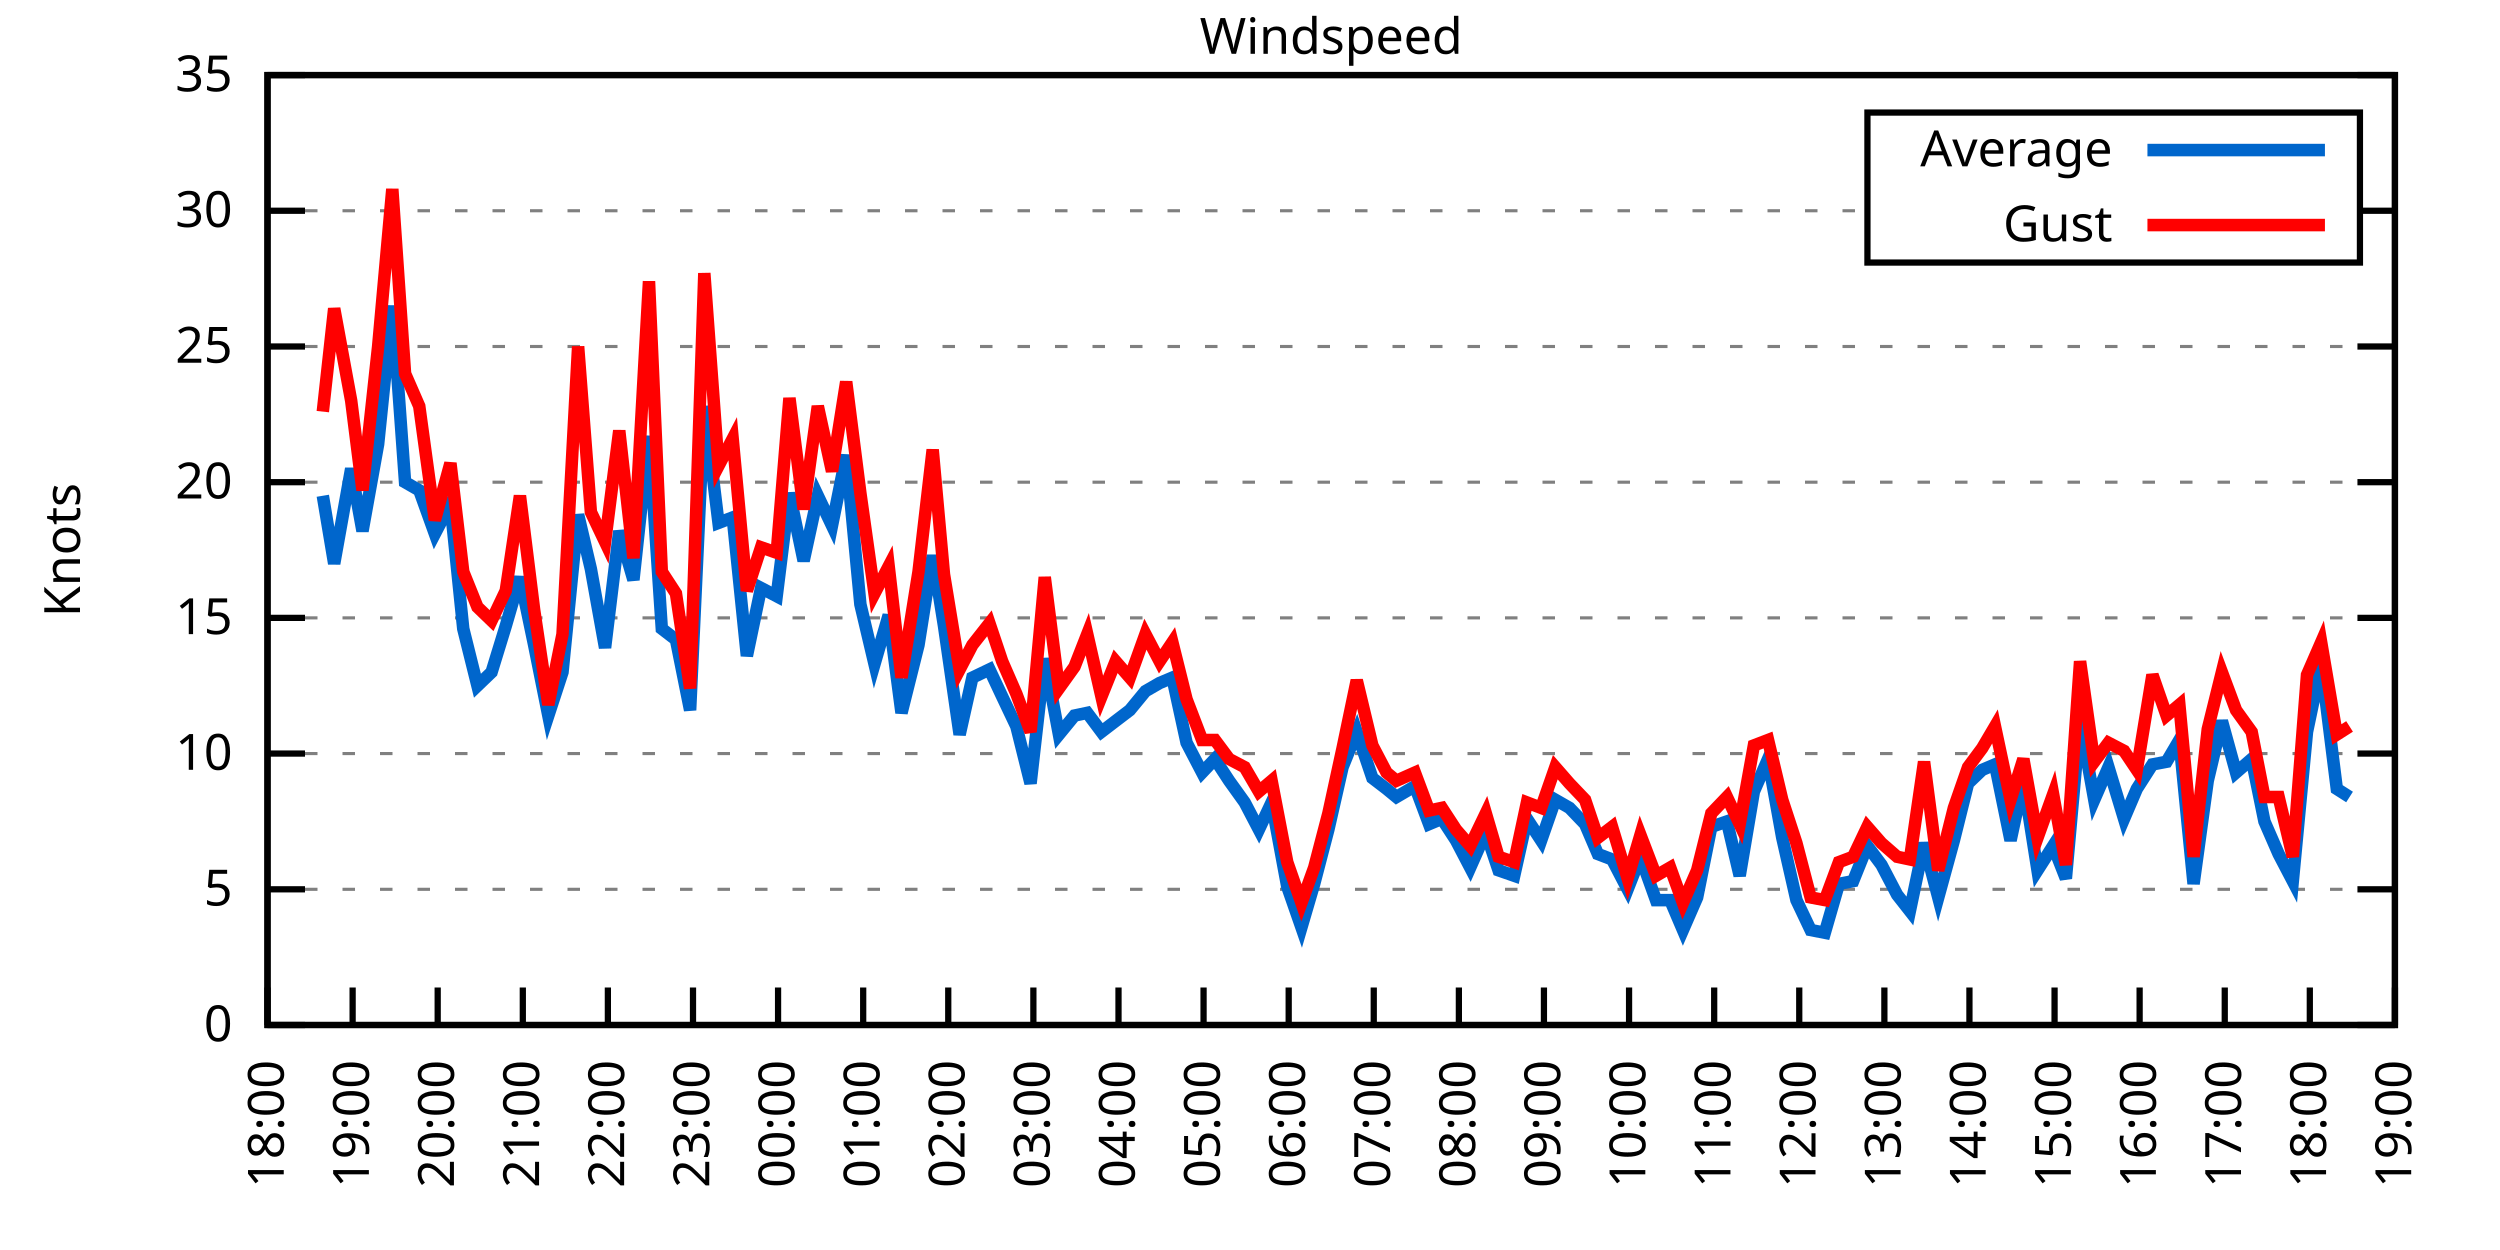
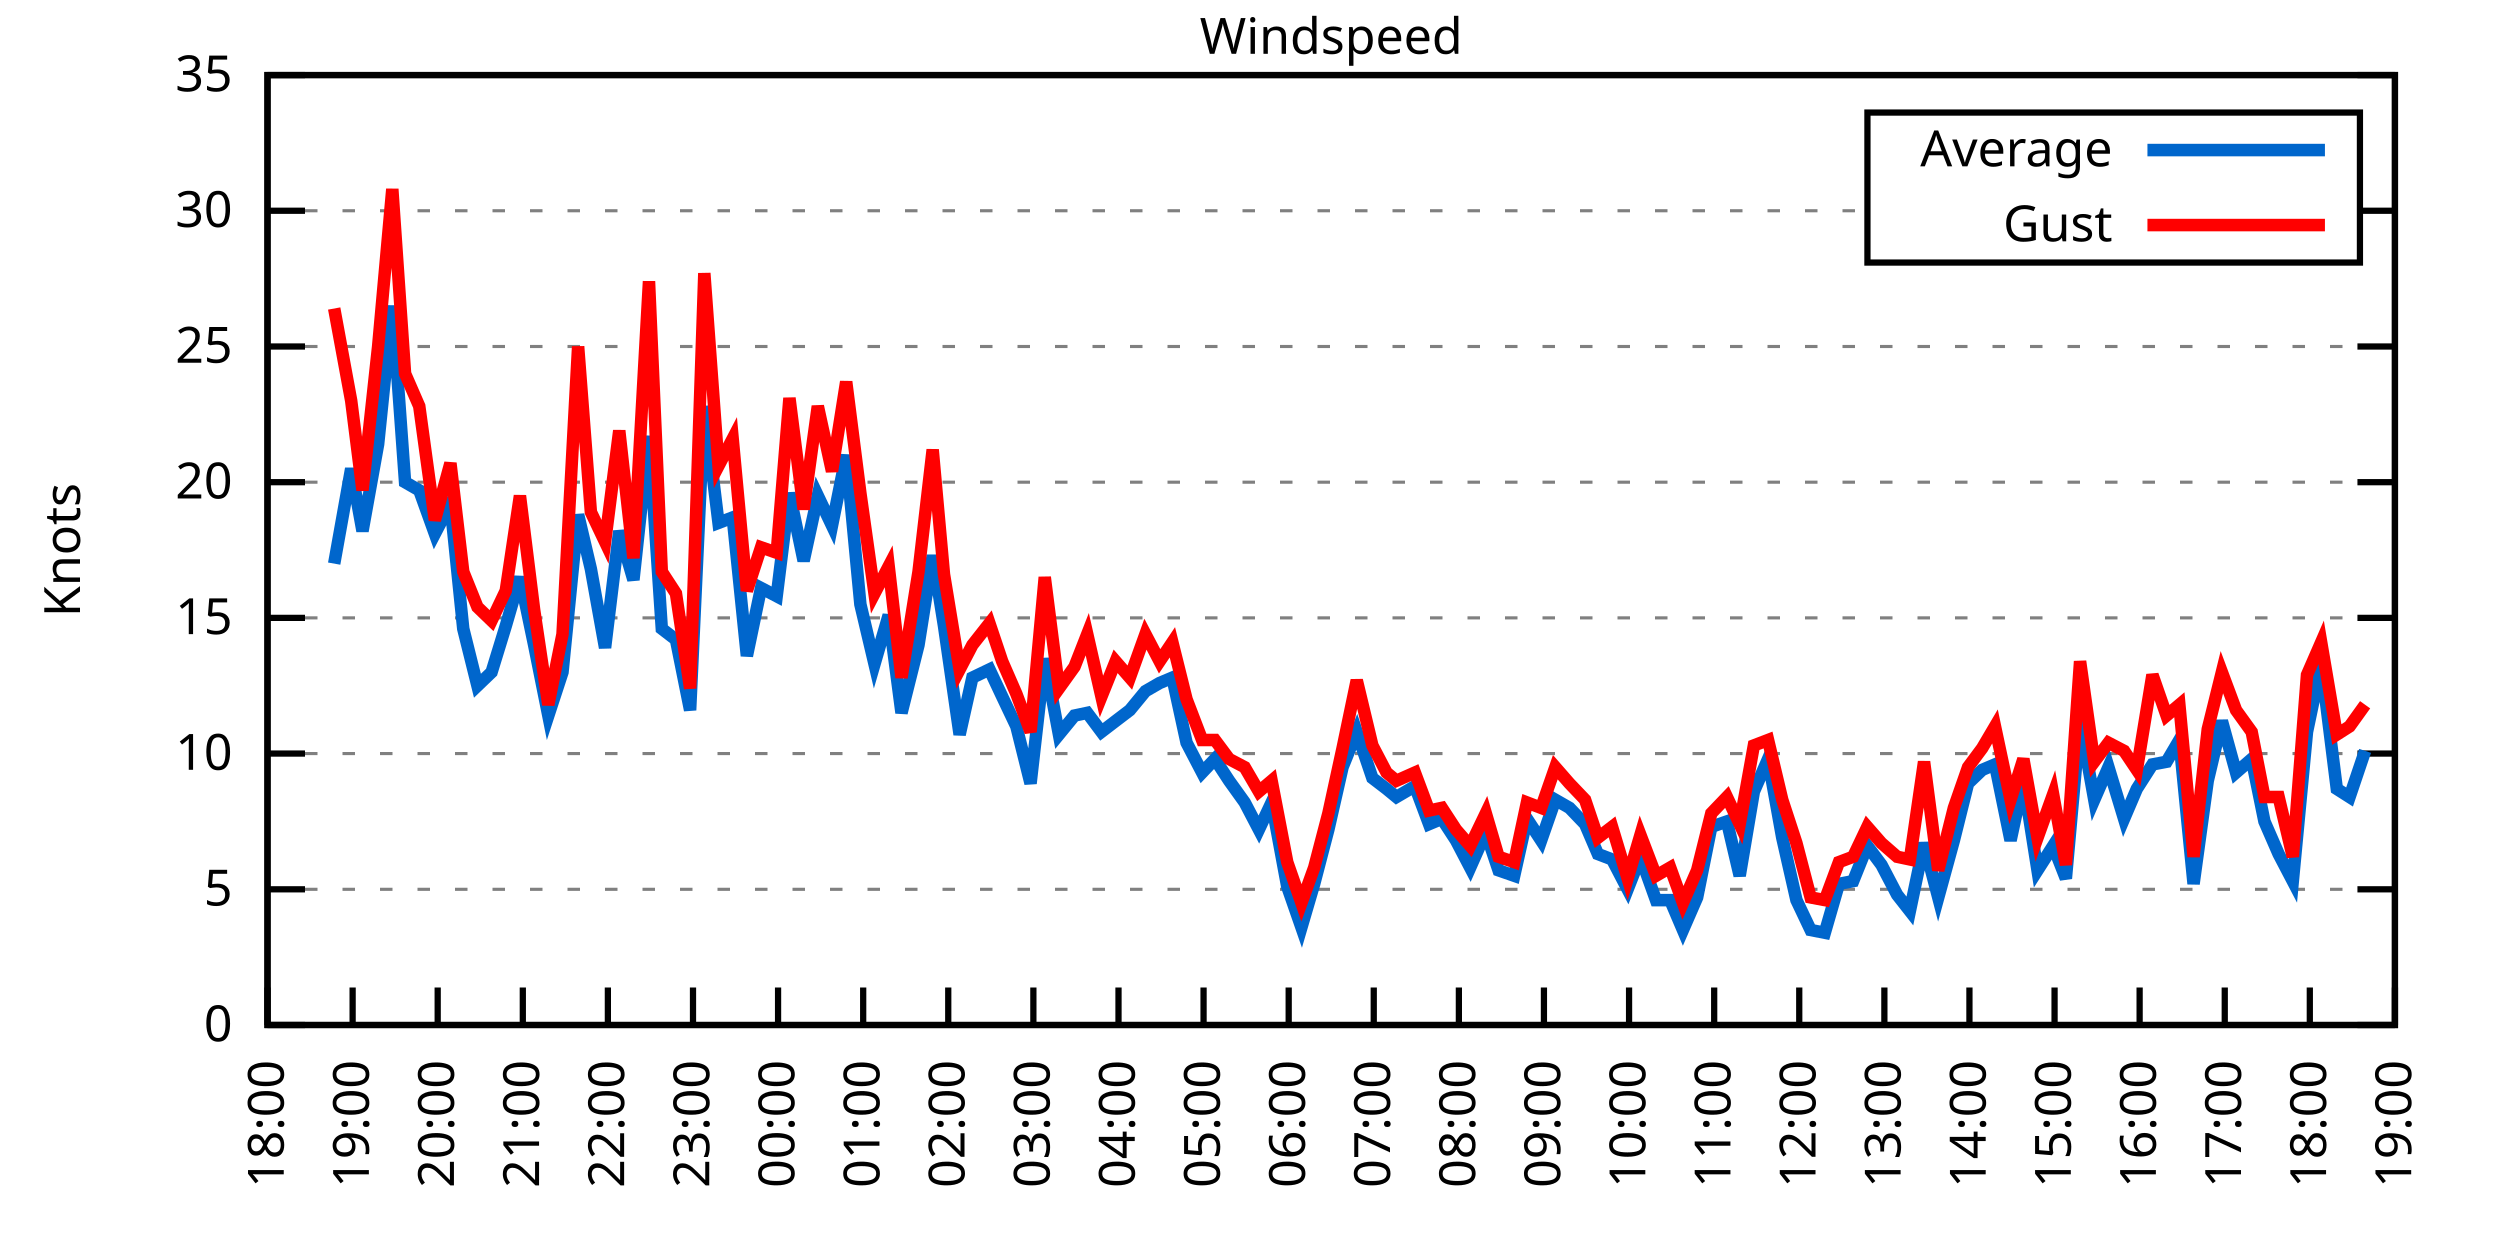
<svg xmlns="http://www.w3.org/2000/svg" xmlns:xlink="http://www.w3.org/1999/xlink" width="400" height="200" viewBox="0 0 400 200">
  <g id="gnuplot_canvas">
    <rect x="0" y="0" width="400" height="200" fill="none" />
    <defs>
      <circle id="gpDot" r="0.5" stroke-width="0.5" stroke="currentColor" />
      <path id="gpPt0" stroke-width="0.333" stroke="currentColor" d="M-1,0 h2 M0,-1 v2" />
      <path id="gpPt1" stroke-width="0.333" stroke="currentColor" d="M-1,-1 L1,1 M1,-1 L-1,1" />
      <path id="gpPt2" stroke-width="0.333" stroke="currentColor" d="M-1,0 L1,0 M0,-1 L0,1 M-1,-1 L1,1 M-1,1 L1,-1" />
      <rect id="gpPt3" stroke-width="0.333" stroke="currentColor" x="-1" y="-1" width="2" height="2" />
      <rect id="gpPt4" stroke-width="0.333" stroke="currentColor" fill="currentColor" x="-1" y="-1" width="2" height="2" />
      <circle id="gpPt5" stroke-width="0.333" stroke="currentColor" cx="0" cy="0" r="1" />
      <use xlink:href="#gpPt5" id="gpPt6" fill="currentColor" stroke="none" />
      <path id="gpPt7" stroke-width="0.333" stroke="currentColor" d="M0,-1.33 L-1.33,0.67 L1.33,0.67 z" />
      <use xlink:href="#gpPt7" id="gpPt8" fill="currentColor" stroke="none" />
      <use xlink:href="#gpPt7" id="gpPt9" stroke="currentColor" transform="rotate(180)" />
      <use xlink:href="#gpPt9" id="gpPt10" fill="currentColor" stroke="none" />
      <use xlink:href="#gpPt3" id="gpPt11" stroke="currentColor" transform="rotate(45)" />
      <use xlink:href="#gpPt11" id="gpPt12" fill="currentColor" stroke="none" />
      <path id="gpPt13" stroke-width="0.333" stroke="currentColor" d="M0,1.330 L1.265,0.411 L0.782,-1.067 L-0.782,-1.076 L-1.265,0.411 z" />
      <use xlink:href="#gpPt13" id="gpPt14" fill="currentColor" stroke="none" />
      <filter id="textbox" filterUnits="objectBoundingBox" x="0" y="0" height="1" width="1">
        <feFlood flood-color="white" flood-opacity="1" result="bgnd" />
        <feComposite in="SourceGraphic" in2="bgnd" operator="atop" />
      </filter>
      <filter id="greybox" filterUnits="objectBoundingBox" x="0" y="0" height="1" width="1">
        <feFlood flood-color="lightgrey" flood-opacity="1" result="grey" />
        <feComposite in="SourceGraphic" in2="grey" operator="atop" />
      </filter>
    </defs>
    <g fill="none" color="white" stroke="currentColor" stroke-width="1.00" stroke-linecap="butt" stroke-linejoin="miter">
</g>
    <g fill="none" color="black" stroke="currentColor" stroke-width="1.00" stroke-linecap="butt" stroke-linejoin="miter">
      <g stroke="none" shape-rendering="crispEdges">
        <polygon fill="rgb(255, 255, 255)" points="42.80,164.00 383.18,164.00 383.18,12.02 42.80,12.02 " />
      </g>
    </g>
    <g fill="none" color="black" stroke="currentColor" stroke-width="1.00" stroke-linecap="butt" stroke-linejoin="miter">
</g>
    <g fill="none" color="black" stroke="black" stroke-width="0.50" stroke-linecap="butt" stroke-linejoin="miter">
</g>
    <g fill="none" color="gray" stroke="currentColor" stroke-width="0.50" stroke-linecap="butt" stroke-linejoin="miter">
      <path stroke="gray" stroke-dasharray="2,4" class="gridline" d="M42.80,164.00 L383.19,164.00  " />
    </g>
    <g fill="none" color="gray" stroke="gray" stroke-width="1.00" stroke-linecap="butt" stroke-linejoin="miter">
</g>
    <g fill="none" color="black" stroke="currentColor" stroke-width="1.00" stroke-linecap="butt" stroke-linejoin="miter">
      <path stroke="black" d="M42.80,164.00 L48.80,164.00 M383.19,164.00 L377.19,164.00  " />
      <g transform="translate(37.20,166.60)" stroke="none" fill="black" font-family="Sans" font-size="8.00" text-anchor="end">
        <text>
          <tspan font-family="Sans"> 0</tspan>
        </text>
      </g>
    </g>
    <g fill="none" color="black" stroke="currentColor" stroke-width="1.00" stroke-linecap="butt" stroke-linejoin="miter">
</g>
    <g fill="none" color="black" stroke="black" stroke-width="0.50" stroke-linecap="butt" stroke-linejoin="miter">
</g>
    <g fill="none" color="gray" stroke="currentColor" stroke-width="0.50" stroke-linecap="butt" stroke-linejoin="miter">
      <path stroke="gray" stroke-dasharray="2,4" class="gridline" d="M42.80,142.29 L383.19,142.29  " />
    </g>
    <g fill="none" color="gray" stroke="gray" stroke-width="1.00" stroke-linecap="butt" stroke-linejoin="miter">
</g>
    <g fill="none" color="black" stroke="currentColor" stroke-width="1.00" stroke-linecap="butt" stroke-linejoin="miter">
      <path stroke="black" d="M42.80,142.29 L48.80,142.29 M383.19,142.29 L377.19,142.29  " />
      <g transform="translate(37.20,144.89)" stroke="none" fill="black" font-family="Sans" font-size="8.00" text-anchor="end">
        <text>
          <tspan font-family="Sans"> 5</tspan>
        </text>
      </g>
    </g>
    <g fill="none" color="black" stroke="currentColor" stroke-width="1.00" stroke-linecap="butt" stroke-linejoin="miter">
</g>
    <g fill="none" color="black" stroke="black" stroke-width="0.50" stroke-linecap="butt" stroke-linejoin="miter">
</g>
    <g fill="none" color="gray" stroke="currentColor" stroke-width="0.50" stroke-linecap="butt" stroke-linejoin="miter">
      <path stroke="gray" stroke-dasharray="2,4" class="gridline" d="M42.80,120.57 L383.19,120.57  " />
    </g>
    <g fill="none" color="gray" stroke="gray" stroke-width="1.00" stroke-linecap="butt" stroke-linejoin="miter">
</g>
    <g fill="none" color="black" stroke="currentColor" stroke-width="1.00" stroke-linecap="butt" stroke-linejoin="miter">
      <path stroke="black" d="M42.80,120.57 L48.80,120.57 M383.19,120.57 L377.19,120.57  " />
      <g transform="translate(37.20,123.17)" stroke="none" fill="black" font-family="Sans" font-size="8.00" text-anchor="end">
        <text>
          <tspan font-family="Sans"> 10</tspan>
        </text>
      </g>
    </g>
    <g fill="none" color="black" stroke="currentColor" stroke-width="1.00" stroke-linecap="butt" stroke-linejoin="miter">
</g>
    <g fill="none" color="black" stroke="black" stroke-width="0.50" stroke-linecap="butt" stroke-linejoin="miter">
</g>
    <g fill="none" color="gray" stroke="currentColor" stroke-width="0.50" stroke-linecap="butt" stroke-linejoin="miter">
      <path stroke="gray" stroke-dasharray="2,4" class="gridline" d="M42.80,98.86 L383.19,98.86  " />
    </g>
    <g fill="none" color="gray" stroke="gray" stroke-width="1.00" stroke-linecap="butt" stroke-linejoin="miter">
</g>
    <g fill="none" color="black" stroke="currentColor" stroke-width="1.00" stroke-linecap="butt" stroke-linejoin="miter">
      <path stroke="black" d="M42.80,98.86 L48.80,98.86 M383.19,98.86 L377.19,98.86  " />
      <g transform="translate(37.20,101.46)" stroke="none" fill="black" font-family="Sans" font-size="8.00" text-anchor="end">
        <text>
          <tspan font-family="Sans"> 15</tspan>
        </text>
      </g>
    </g>
    <g fill="none" color="black" stroke="currentColor" stroke-width="1.00" stroke-linecap="butt" stroke-linejoin="miter">
</g>
    <g fill="none" color="black" stroke="black" stroke-width="0.50" stroke-linecap="butt" stroke-linejoin="miter">
</g>
    <g fill="none" color="gray" stroke="currentColor" stroke-width="0.50" stroke-linecap="butt" stroke-linejoin="miter">
      <path stroke="gray" stroke-dasharray="2,4" class="gridline" d="M42.80,77.15 L383.19,77.15  " />
    </g>
    <g fill="none" color="gray" stroke="gray" stroke-width="1.00" stroke-linecap="butt" stroke-linejoin="miter">
</g>
    <g fill="none" color="black" stroke="currentColor" stroke-width="1.00" stroke-linecap="butt" stroke-linejoin="miter">
      <path stroke="black" d="M42.80,77.15 L48.80,77.15 M383.19,77.15 L377.19,77.15  " />
      <g transform="translate(37.20,79.75)" stroke="none" fill="black" font-family="Sans" font-size="8.00" text-anchor="end">
        <text>
          <tspan font-family="Sans"> 20</tspan>
        </text>
      </g>
    </g>
    <g fill="none" color="black" stroke="currentColor" stroke-width="1.00" stroke-linecap="butt" stroke-linejoin="miter">
</g>
    <g fill="none" color="black" stroke="black" stroke-width="0.50" stroke-linecap="butt" stroke-linejoin="miter">
</g>
    <g fill="none" color="gray" stroke="currentColor" stroke-width="0.50" stroke-linecap="butt" stroke-linejoin="miter">
      <path stroke="gray" stroke-dasharray="2,4" class="gridline" d="M42.80,55.44 L383.19,55.44  " />
    </g>
    <g fill="none" color="gray" stroke="gray" stroke-width="1.00" stroke-linecap="butt" stroke-linejoin="miter">
</g>
    <g fill="none" color="black" stroke="currentColor" stroke-width="1.00" stroke-linecap="butt" stroke-linejoin="miter">
      <path stroke="black" d="M42.80,55.44 L48.80,55.44 M383.19,55.44 L377.19,55.44  " />
      <g transform="translate(37.20,58.04)" stroke="none" fill="black" font-family="Sans" font-size="8.00" text-anchor="end">
        <text>
          <tspan font-family="Sans"> 25</tspan>
        </text>
      </g>
    </g>
    <g fill="none" color="black" stroke="currentColor" stroke-width="1.00" stroke-linecap="butt" stroke-linejoin="miter">
</g>
    <g fill="none" color="black" stroke="black" stroke-width="0.50" stroke-linecap="butt" stroke-linejoin="miter">
</g>
    <g fill="none" color="gray" stroke="currentColor" stroke-width="0.50" stroke-linecap="butt" stroke-linejoin="miter">
      <path stroke="gray" stroke-dasharray="2,4" class="gridline" d="M42.80,33.72 L298.79,33.72 M377.59,33.72 L383.19,33.72  " />
    </g>
    <g fill="none" color="gray" stroke="gray" stroke-width="1.00" stroke-linecap="butt" stroke-linejoin="miter">
</g>
    <g fill="none" color="black" stroke="currentColor" stroke-width="1.00" stroke-linecap="butt" stroke-linejoin="miter">
      <path stroke="black" d="M42.80,33.72 L48.80,33.72 M383.19,33.72 L377.19,33.72  " />
      <g transform="translate(37.20,36.32)" stroke="none" fill="black" font-family="Sans" font-size="8.00" text-anchor="end">
        <text>
          <tspan font-family="Sans"> 30</tspan>
        </text>
      </g>
    </g>
    <g fill="none" color="black" stroke="currentColor" stroke-width="1.00" stroke-linecap="butt" stroke-linejoin="miter">
</g>
    <g fill="none" color="black" stroke="black" stroke-width="0.50" stroke-linecap="butt" stroke-linejoin="miter">
</g>
    <g fill="none" color="gray" stroke="currentColor" stroke-width="0.50" stroke-linecap="butt" stroke-linejoin="miter">
      <path stroke="gray" stroke-dasharray="2,4" class="gridline" d="M42.80,12.01 L383.19,12.01  " />
    </g>
    <g fill="none" color="gray" stroke="gray" stroke-width="1.00" stroke-linecap="butt" stroke-linejoin="miter">
</g>
    <g fill="none" color="black" stroke="currentColor" stroke-width="1.00" stroke-linecap="butt" stroke-linejoin="miter">
      <path stroke="black" d="M42.80,12.01 L48.80,12.01 M383.19,12.01 L377.19,12.01  " />
      <g transform="translate(37.20,14.61)" stroke="none" fill="black" font-family="Sans" font-size="8.00" text-anchor="end">
        <text>
          <tspan font-family="Sans"> 35</tspan>
        </text>
      </g>
    </g>
    <g fill="none" color="black" stroke="currentColor" stroke-width="1.00" stroke-linecap="butt" stroke-linejoin="miter">
      <path stroke="black" d="M42.80,164.00 L42.80,158.00  " />
      <g transform="translate(45.40,169.60) rotate(270.00)" stroke="none" fill="black" font-family="Sans" font-size="8.00" text-anchor="end">
        <text>
          <tspan font-family="Sans">18:00</tspan>
        </text>
      </g>
    </g>
    <g fill="none" color="black" stroke="currentColor" stroke-width="1.00" stroke-linecap="butt" stroke-linejoin="miter">
      <path stroke="black" d="M56.42,164.00 L56.42,158.00  " />
      <g transform="translate(59.02,169.60) rotate(270.00)" stroke="none" fill="black" font-family="Sans" font-size="8.00" text-anchor="end">
        <text>
          <tspan font-family="Sans">19:00</tspan>
        </text>
      </g>
    </g>
    <g fill="none" color="black" stroke="currentColor" stroke-width="1.00" stroke-linecap="butt" stroke-linejoin="miter">
      <path stroke="black" d="M70.03,164.00 L70.03,158.00  " />
      <g transform="translate(72.63,169.60) rotate(270.00)" stroke="none" fill="black" font-family="Sans" font-size="8.00" text-anchor="end">
        <text>
          <tspan font-family="Sans">20:00</tspan>
        </text>
      </g>
    </g>
    <g fill="none" color="black" stroke="currentColor" stroke-width="1.00" stroke-linecap="butt" stroke-linejoin="miter">
      <path stroke="black" d="M83.65,164.00 L83.65,158.00  " />
      <g transform="translate(86.25,169.60) rotate(270.00)" stroke="none" fill="black" font-family="Sans" font-size="8.00" text-anchor="end">
        <text>
          <tspan font-family="Sans">21:00</tspan>
        </text>
      </g>
    </g>
    <g fill="none" color="black" stroke="currentColor" stroke-width="1.00" stroke-linecap="butt" stroke-linejoin="miter">
      <path stroke="black" d="M97.26,164.00 L97.26,158.00  " />
      <g transform="translate(99.86,169.60) rotate(270.00)" stroke="none" fill="black" font-family="Sans" font-size="8.00" text-anchor="end">
        <text>
          <tspan font-family="Sans">22:00</tspan>
        </text>
      </g>
    </g>
    <g fill="none" color="black" stroke="currentColor" stroke-width="1.00" stroke-linecap="butt" stroke-linejoin="miter">
      <path stroke="black" d="M110.88,164.00 L110.88,158.00  " />
      <g transform="translate(113.48,169.60) rotate(270.00)" stroke="none" fill="black" font-family="Sans" font-size="8.00" text-anchor="end">
        <text>
          <tspan font-family="Sans">23:00</tspan>
        </text>
      </g>
    </g>
    <g fill="none" color="black" stroke="currentColor" stroke-width="1.00" stroke-linecap="butt" stroke-linejoin="miter">
      <path stroke="black" d="M124.49,164.00 L124.49,158.00  " />
      <g transform="translate(127.09,169.60) rotate(270.00)" stroke="none" fill="black" font-family="Sans" font-size="8.00" text-anchor="end">
        <text>
          <tspan font-family="Sans">00:00</tspan>
        </text>
      </g>
    </g>
    <g fill="none" color="black" stroke="currentColor" stroke-width="1.00" stroke-linecap="butt" stroke-linejoin="miter">
      <path stroke="black" d="M138.11,164.00 L138.11,158.00  " />
      <g transform="translate(140.71,169.60) rotate(270.00)" stroke="none" fill="black" font-family="Sans" font-size="8.00" text-anchor="end">
        <text>
          <tspan font-family="Sans">01:00</tspan>
        </text>
      </g>
    </g>
    <g fill="none" color="black" stroke="currentColor" stroke-width="1.00" stroke-linecap="butt" stroke-linejoin="miter">
      <path stroke="black" d="M151.72,164.00 L151.72,158.00  " />
      <g transform="translate(154.32,169.60) rotate(270.00)" stroke="none" fill="black" font-family="Sans" font-size="8.00" text-anchor="end">
        <text>
          <tspan font-family="Sans">02:00</tspan>
        </text>
      </g>
    </g>
    <g fill="none" color="black" stroke="currentColor" stroke-width="1.00" stroke-linecap="butt" stroke-linejoin="miter">
      <path stroke="black" d="M165.34,164.00 L165.34,158.00  " />
      <g transform="translate(167.94,169.60) rotate(270.00)" stroke="none" fill="black" font-family="Sans" font-size="8.00" text-anchor="end">
        <text>
          <tspan font-family="Sans">03:00</tspan>
        </text>
      </g>
    </g>
    <g fill="none" color="black" stroke="currentColor" stroke-width="1.00" stroke-linecap="butt" stroke-linejoin="miter">
      <path stroke="black" d="M178.96,164.00 L178.96,158.00  " />
      <g transform="translate(181.56,169.60) rotate(270.00)" stroke="none" fill="black" font-family="Sans" font-size="8.00" text-anchor="end">
        <text>
          <tspan font-family="Sans">04:00</tspan>
        </text>
      </g>
    </g>
    <g fill="none" color="black" stroke="currentColor" stroke-width="1.00" stroke-linecap="butt" stroke-linejoin="miter">
      <path stroke="black" d="M192.57,164.00 L192.57,158.00  " />
      <g transform="translate(195.17,169.60) rotate(270.00)" stroke="none" fill="black" font-family="Sans" font-size="8.00" text-anchor="end">
        <text>
          <tspan font-family="Sans">05:00</tspan>
        </text>
      </g>
    </g>
    <g fill="none" color="black" stroke="currentColor" stroke-width="1.00" stroke-linecap="butt" stroke-linejoin="miter">
      <path stroke="black" d="M206.19,164.00 L206.19,158.00  " />
      <g transform="translate(208.79,169.60) rotate(270.00)" stroke="none" fill="black" font-family="Sans" font-size="8.00" text-anchor="end">
        <text>
          <tspan font-family="Sans">06:00</tspan>
        </text>
      </g>
    </g>
    <g fill="none" color="black" stroke="currentColor" stroke-width="1.00" stroke-linecap="butt" stroke-linejoin="miter">
      <path stroke="black" d="M219.80,164.00 L219.80,158.00  " />
      <g transform="translate(222.40,169.60) rotate(270.00)" stroke="none" fill="black" font-family="Sans" font-size="8.00" text-anchor="end">
        <text>
          <tspan font-family="Sans">07:00</tspan>
        </text>
      </g>
    </g>
    <g fill="none" color="black" stroke="currentColor" stroke-width="1.00" stroke-linecap="butt" stroke-linejoin="miter">
      <path stroke="black" d="M233.42,164.00 L233.42,158.00  " />
      <g transform="translate(236.02,169.60) rotate(270.00)" stroke="none" fill="black" font-family="Sans" font-size="8.00" text-anchor="end">
        <text>
          <tspan font-family="Sans">08:00</tspan>
        </text>
      </g>
    </g>
    <g fill="none" color="black" stroke="currentColor" stroke-width="1.00" stroke-linecap="butt" stroke-linejoin="miter">
      <path stroke="black" d="M247.03,164.00 L247.03,158.00  " />
      <g transform="translate(249.63,169.60) rotate(270.00)" stroke="none" fill="black" font-family="Sans" font-size="8.00" text-anchor="end">
        <text>
          <tspan font-family="Sans">09:00</tspan>
        </text>
      </g>
    </g>
    <g fill="none" color="black" stroke="currentColor" stroke-width="1.00" stroke-linecap="butt" stroke-linejoin="miter">
      <path stroke="black" d="M260.65,164.00 L260.65,158.00  " />
      <g transform="translate(263.25,169.60) rotate(270.00)" stroke="none" fill="black" font-family="Sans" font-size="8.00" text-anchor="end">
        <text>
          <tspan font-family="Sans">10:00</tspan>
        </text>
      </g>
    </g>
    <g fill="none" color="black" stroke="currentColor" stroke-width="1.00" stroke-linecap="butt" stroke-linejoin="miter">
      <path stroke="black" d="M274.27,164.00 L274.27,158.00  " />
      <g transform="translate(276.87,169.60) rotate(270.00)" stroke="none" fill="black" font-family="Sans" font-size="8.00" text-anchor="end">
        <text>
          <tspan font-family="Sans">11:00</tspan>
        </text>
      </g>
    </g>
    <g fill="none" color="black" stroke="currentColor" stroke-width="1.00" stroke-linecap="butt" stroke-linejoin="miter">
      <path stroke="black" d="M287.88,164.00 L287.88,158.00  " />
      <g transform="translate(290.48,169.60) rotate(270.00)" stroke="none" fill="black" font-family="Sans" font-size="8.00" text-anchor="end">
        <text>
          <tspan font-family="Sans">12:00</tspan>
        </text>
      </g>
    </g>
    <g fill="none" color="black" stroke="currentColor" stroke-width="1.00" stroke-linecap="butt" stroke-linejoin="miter">
      <path stroke="black" d="M301.50,164.00 L301.50,158.00  " />
      <g transform="translate(304.10,169.60) rotate(270.00)" stroke="none" fill="black" font-family="Sans" font-size="8.00" text-anchor="end">
        <text>
          <tspan font-family="Sans">13:00</tspan>
        </text>
      </g>
    </g>
    <g fill="none" color="black" stroke="currentColor" stroke-width="1.00" stroke-linecap="butt" stroke-linejoin="miter">
      <path stroke="black" d="M315.11,164.00 L315.11,158.00  " />
      <g transform="translate(317.71,169.60) rotate(270.00)" stroke="none" fill="black" font-family="Sans" font-size="8.00" text-anchor="end">
        <text>
          <tspan font-family="Sans">14:00</tspan>
        </text>
      </g>
    </g>
    <g fill="none" color="black" stroke="currentColor" stroke-width="1.00" stroke-linecap="butt" stroke-linejoin="miter">
      <path stroke="black" d="M328.73,164.00 L328.73,158.00  " />
      <g transform="translate(331.33,169.60) rotate(270.00)" stroke="none" fill="black" font-family="Sans" font-size="8.00" text-anchor="end">
        <text>
          <tspan font-family="Sans">15:00</tspan>
        </text>
      </g>
    </g>
    <g fill="none" color="black" stroke="currentColor" stroke-width="1.00" stroke-linecap="butt" stroke-linejoin="miter">
      <path stroke="black" d="M342.34,164.00 L342.34,158.00  " />
      <g transform="translate(344.94,169.60) rotate(270.00)" stroke="none" fill="black" font-family="Sans" font-size="8.00" text-anchor="end">
        <text>
          <tspan font-family="Sans">16:00</tspan>
        </text>
      </g>
    </g>
    <g fill="none" color="black" stroke="currentColor" stroke-width="1.00" stroke-linecap="butt" stroke-linejoin="miter">
      <path stroke="black" d="M355.96,164.00 L355.96,158.00  " />
      <g transform="translate(358.56,169.60) rotate(270.00)" stroke="none" fill="black" font-family="Sans" font-size="8.00" text-anchor="end">
        <text>
          <tspan font-family="Sans">17:00</tspan>
        </text>
      </g>
    </g>
    <g fill="none" color="black" stroke="currentColor" stroke-width="1.00" stroke-linecap="butt" stroke-linejoin="miter">
      <path stroke="black" d="M369.57,164.00 L369.57,158.00  " />
      <g transform="translate(372.17,169.60) rotate(270.00)" stroke="none" fill="black" font-family="Sans" font-size="8.00" text-anchor="end">
        <text>
          <tspan font-family="Sans">18:00</tspan>
        </text>
      </g>
    </g>
    <g fill="none" color="black" stroke="currentColor" stroke-width="1.00" stroke-linecap="butt" stroke-linejoin="miter">
      <path stroke="black" d="M383.19,164.00 L383.19,158.00  " />
      <g transform="translate(385.79,169.60) rotate(270.00)" stroke="none" fill="black" font-family="Sans" font-size="8.00" text-anchor="end">
        <text>
          <tspan font-family="Sans">19:00</tspan>
        </text>
      </g>
    </g>
    <g fill="none" color="black" stroke="currentColor" stroke-width="1.00" stroke-linecap="butt" stroke-linejoin="miter">
</g>
    <g fill="none" color="black" stroke="currentColor" stroke-width="1.00" stroke-linecap="butt" stroke-linejoin="miter">
      <path stroke="black" d="M42.80,12.01 L42.80,164.00 L383.19,164.00 L383.19,12.01 L42.80,12.01 Z  " />
    </g>
    <g fill="none" color="black" stroke="currentColor" stroke-width="1.00" stroke-linecap="butt" stroke-linejoin="miter">
</g>
    <g fill="none" color="black" stroke="currentColor" stroke-width="1.00" stroke-linecap="butt" stroke-linejoin="miter">
      <path stroke="black" d="M298.79,42.01 L298.79,18.01 L377.59,18.01 L377.59,42.01 L298.79,42.01 Z  " />
    </g>
    <g id="Windspeed_plot_1">
      <g fill="none" color="white" stroke="black" stroke-width="2.00" stroke-linecap="butt" stroke-linejoin="miter">
</g>
      <g fill="none" color="black" stroke="currentColor" stroke-width="2.00" stroke-linecap="butt" stroke-linejoin="miter">
        <g transform="translate(337.99,26.61)" stroke="none" fill="black" font-family="Sans" font-size="8.00" text-anchor="end">
          <text>
            <tspan font-family="Sans">Average</tspan>
          </text>
        </g>
      </g>
      <g fill="none" color="black" stroke="currentColor" stroke-width="2.00" stroke-linecap="butt" stroke-linejoin="miter">
-         <path stroke="rgb(  0, 102, 204)" d="M343.59,24.01 L371.99,24.01 M51.65,79.32 L53.47,90.18 L56.19,74.98 L58.00,84.97 L60.50,71.07 L62.77,48.92   L64.81,77.15 L67.08,78.45 L69.58,85.40 L72.07,80.62 L74.12,100.60 L76.39,109.72 L78.65,107.55 L80.92,100.16   L83.19,92.35 L85.46,103.20 L87.73,114.49 L90.00,107.55 L92.50,82.36 L94.54,91.04 L96.81,103.64 L99.08,84.97   L101.35,92.78 L103.84,69.77 L105.89,100.60 L108.15,102.34 L110.42,113.63 L112.69,64.99 L114.96,83.66 L117.23,82.79   L119.50,104.94 L121.77,94.08 L124.27,95.39 L126.31,78.89 L128.58,89.74 L130.85,79.32 L133.12,84.10 L135.39,72.81   L137.66,96.69 L139.92,106.24 L142.19,98.43 L144.24,114.06 L146.96,103.20 L149.23,88.87 L151.04,100.16 L153.54,117.53   L155.58,108.42 L158.31,107.11 L160.35,111.45 L162.62,116.23 L164.89,125.35 L167.16,105.38 L169.43,117.53 L171.92,114.49   L173.96,114.06 L176.23,117.10 L178.50,115.36 L180.77,113.63 L183.27,110.59 L185.54,109.28 L187.58,108.42 L189.85,118.84   L192.34,123.61 L194.39,121.44 L196.66,124.92 L199.15,128.39 L201.42,132.73 L203.46,128.39 L205.96,141.85 L208.23,148.37   L210.27,141.42 L212.54,132.73 L214.81,122.75 L217.08,117.10 L219.58,124.48 L221.85,126.22 L223.43,127.52 L226.38,125.79   L228.65,131.86 L230.70,131.00 L232.96,134.47 L235.23,138.81 L237.73,133.17 L239.77,139.25 L242.27,140.12 L244.31,131.00   L246.58,134.47 L248.85,127.96 L251.12,129.26 L253.61,131.86 L255.66,136.64 L257.93,137.51 L260.42,142.29 L262.47,137.08   L264.96,144.02 L267.23,144.02 L269.27,148.80 L271.54,143.59 L273.81,132.30 L276.31,131.43 L278.35,140.12 L280.62,126.65   L282.89,121.44 L285.16,134.04 L287.43,144.02 L289.70,148.80 L291.97,149.24 L294.23,141.42 L296.50,140.98 L298.77,135.34   L301.04,138.38 L303.54,143.16 L305.58,145.76 L307.85,134.90 L310.12,143.59 L312.62,134.47 L314.89,125.35 L317.15,123.18   L319.20,122.31 L321.69,134.47 L323.74,124.92 L326.00,139.25 L328.50,135.34 L330.54,140.55 L332.81,115.36 L335.08,127.96   L337.35,122.75 L339.85,131.00 L341.89,126.22 L344.39,122.31 L346.65,121.88 L348.70,118.40 L350.97,141.42 L353.24,124.92   L355.50,115.36 L357.77,123.61 L360.27,121.44 L362.31,131.43 L364.58,136.64 L366.85,140.98 L369.12,117.10 L371.39,106.24   L373.89,126.22 L375.93,127.52  " />
+         <path stroke="rgb(  0, 102, 204)" d="M343.59,24.01 L371.99,24.01 M53.47,90.18 L56.19,74.98 L58.00,84.97 L60.50,71.07 L62.77,48.92 L64.81,77.15   L67.08,78.45 L69.58,85.40 L72.07,80.62 L74.12,100.60 L76.39,109.72 L78.65,107.55 L80.92,100.16 L83.19,92.35   L85.46,103.20 L87.73,114.49 L90.00,107.55 L92.50,82.36 L94.54,91.04 L96.81,103.64 L99.08,84.97 L101.35,92.78   L103.84,69.77 L105.89,100.60 L108.15,102.34 L110.42,113.63 L112.69,64.99 L114.96,83.66 L117.23,82.79 L119.50,104.94   L121.77,94.08 L124.27,95.39 L126.31,78.89 L128.58,89.74 L130.85,79.32 L133.12,84.10 L135.39,72.81 L137.66,96.69   L139.92,106.24 L142.19,98.43 L144.24,114.06 L146.96,103.20 L149.23,88.87 L151.04,100.16 L153.54,117.53 L155.58,108.42   L158.31,107.11 L160.35,111.45 L162.62,116.23 L164.89,125.35 L167.16,105.38 L169.43,117.53 L171.92,114.49 L173.96,114.06   L176.23,117.10 L178.50,115.36 L180.77,113.63 L183.27,110.59 L185.54,109.28 L187.58,108.42 L189.85,118.84 L192.34,123.61   L194.39,121.44 L196.66,124.92 L199.15,128.39 L201.42,132.73 L203.46,128.39 L205.96,141.85 L208.23,148.37 L210.27,141.42   L212.54,132.73 L214.81,122.75 L217.08,117.10 L219.58,124.48 L221.85,126.22 L223.43,127.52 L226.38,125.79 L228.65,131.86   L230.70,131.00 L232.96,134.47 L235.23,138.81 L237.73,133.17 L239.77,139.25 L242.27,140.12 L244.31,131.00 L246.58,134.47   L248.85,127.96 L251.12,129.26 L253.61,131.86 L255.66,136.64 L257.93,137.51 L260.42,142.29 L262.47,137.08 L264.96,144.02   L267.23,144.02 L269.27,148.80 L271.54,143.59 L273.81,132.30 L276.31,131.43 L278.35,140.12 L280.62,126.65 L282.89,121.44   L285.16,134.04 L287.43,144.02 L289.70,148.80 L291.97,149.24 L294.23,141.42 L296.50,140.98 L298.77,135.34 L301.04,138.38   L303.54,143.16 L305.58,145.76 L307.85,134.90 L310.12,143.59 L312.62,134.47 L314.89,125.35 L317.15,123.18 L319.20,122.31   L321.69,134.47 L323.74,124.92 L326.00,139.25 L328.50,135.34 L330.54,140.55 L332.81,115.36 L335.08,127.96 L337.35,122.75   L339.85,131.00 L341.89,126.22 L344.39,122.31 L346.65,121.88 L348.70,118.40 L350.97,141.42 L353.24,124.92 L355.50,115.36   L357.77,123.61 L360.27,121.44 L362.31,131.43 L364.58,136.64 L366.85,140.98 L369.12,117.10 L371.39,106.24 L373.89,126.22   L375.93,127.52 L378.42,120.14  " />
      </g>
    </g>
    <g id="Windspeed_plot_2">
      <g fill="none" color="black" stroke="currentColor" stroke-width="2.00" stroke-linecap="butt" stroke-linejoin="miter">
        <g transform="translate(337.99,38.61)" stroke="none" fill="black" font-family="Sans" font-size="8.00" text-anchor="end">
          <text>
            <tspan font-family="Sans">Gust</tspan>
          </text>
        </g>
      </g>
      <g fill="none" color="black" stroke="currentColor" stroke-width="2.00" stroke-linecap="butt" stroke-linejoin="miter">
-         <path stroke="rgb(255,   0,   0)" d="M343.59,36.01 L371.99,36.01 M51.65,65.86 L53.47,49.36 L56.19,64.12 L58.00,78.45 L60.50,55.44 L62.77,30.25   L64.81,59.78 L67.08,64.99 L69.58,83.23 L72.07,74.11 L74.12,91.48 L76.39,97.12 L78.65,99.30 L80.92,94.52   L83.19,79.32 L85.46,97.56 L87.73,112.76 L90.00,101.47 L92.50,55.44 L94.54,81.93 L96.81,86.70 L99.08,68.90   L101.35,89.31 L103.84,45.01 L105.89,91.48 L108.15,94.95 L110.42,110.15 L112.69,43.71 L114.96,74.54 L117.23,70.20   L119.50,94.52 L121.77,87.57 L124.27,88.44 L126.31,63.69 L128.58,81.49 L130.85,64.99 L133.12,75.41 L135.39,61.08   L137.66,78.89 L139.92,94.95 L142.19,90.61 L144.24,108.42 L146.96,91.48 L149.23,71.94 L151.04,91.91 L153.54,107.11   L155.58,103.20 L158.31,99.73 L160.35,105.81 L162.62,111.02 L164.89,117.10 L167.16,92.35 L169.43,110.15 L171.92,106.68   L173.96,101.47 L176.23,111.45 L178.50,105.81 L180.77,108.42 L183.27,101.47 L185.54,105.81 L187.58,102.77 L189.85,111.89   L192.34,118.40 L194.39,118.40 L196.66,121.44 L199.15,122.75 L201.42,126.65 L203.46,124.92 L205.96,137.94 L208.23,144.46   L210.27,138.81 L212.54,130.13 L214.81,119.71 L217.08,108.85 L219.58,119.27 L221.85,123.61 L223.43,124.92 L226.38,123.61   L228.65,129.69 L230.70,129.26 L232.96,132.73 L235.23,135.34 L237.73,130.13 L239.77,137.08 L242.27,137.94 L244.31,128.39   L246.58,129.26 L248.85,122.75 L251.12,125.35 L253.61,127.96 L255.66,134.04 L257.93,132.30 L260.42,140.55 L262.47,133.60   L264.96,140.12 L267.23,138.81 L269.27,144.46 L271.54,139.25 L273.81,130.13 L276.31,127.52 L278.35,131.86 L280.62,119.27   L282.89,118.40 L285.16,127.96 L287.43,134.90 L289.70,143.59 L291.97,144.02 L294.23,137.94 L296.50,137.08 L298.77,132.30   L301.04,134.90 L303.54,137.08 L305.58,137.51 L307.85,121.88 L310.12,139.25 L312.62,129.26 L314.89,122.75 L317.15,119.71   L319.20,116.23 L321.69,127.96 L323.74,121.44 L326.00,134.04 L328.50,127.09 L330.54,138.38 L332.81,105.81 L335.08,121.88   L337.35,118.84 L339.85,120.14 L341.89,123.18 L344.39,107.98 L346.65,114.49 L348.70,112.76 L350.97,137.08 L353.24,116.67   L355.50,107.55 L357.77,113.63 L360.27,117.10 L362.31,127.52 L364.58,127.52 L366.85,137.08 L369.12,107.98 L371.39,102.77   L373.89,117.53 L375.93,116.23  " />
+         <path stroke="rgb(255,   0,   0)" d="M343.59,36.01 L371.99,36.01 M53.47,49.36 L56.19,64.12 L58.00,78.45 L60.50,55.44 L62.77,30.25 L64.81,59.78   L67.08,64.99 L69.58,83.23 L72.07,74.11 L74.12,91.48 L76.39,97.12 L78.65,99.30 L80.92,94.52 L83.19,79.32   L85.46,97.56 L87.73,112.76 L90.00,101.47 L92.50,55.44 L94.54,81.93 L96.81,86.70 L99.08,68.90 L101.35,89.31   L103.84,45.01 L105.89,91.48 L108.15,94.95 L110.42,110.15 L112.69,43.71 L114.96,74.54 L117.23,70.20 L119.50,94.52   L121.77,87.57 L124.27,88.44 L126.31,63.69 L128.58,81.49 L130.85,64.99 L133.12,75.41 L135.39,61.08 L137.66,78.89   L139.92,94.95 L142.19,90.61 L144.24,108.42 L146.96,91.48 L149.23,71.94 L151.04,91.91 L153.54,107.11 L155.58,103.20   L158.31,99.73 L160.35,105.81 L162.62,111.02 L164.89,117.10 L167.16,92.35 L169.43,110.15 L171.92,106.68 L173.96,101.47   L176.23,111.45 L178.50,105.81 L180.77,108.42 L183.27,101.47 L185.54,105.81 L187.58,102.77 L189.85,111.89 L192.34,118.40   L194.39,118.40 L196.66,121.44 L199.15,122.75 L201.42,126.65 L203.46,124.92 L205.96,137.94 L208.23,144.46 L210.27,138.81   L212.54,130.13 L214.81,119.71 L217.08,108.85 L219.58,119.27 L221.85,123.61 L223.43,124.92 L226.38,123.61 L228.65,129.69   L230.70,129.26 L232.96,132.73 L235.23,135.34 L237.73,130.13 L239.77,137.08 L242.27,137.94 L244.31,128.39 L246.58,129.26   L248.85,122.75 L251.12,125.35 L253.61,127.96 L255.66,134.04 L257.93,132.30 L260.42,140.55 L262.47,133.60 L264.96,140.12   L267.23,138.81 L269.27,144.46 L271.54,139.25 L273.81,130.13 L276.31,127.52 L278.35,131.86 L280.62,119.27 L282.89,118.40   L285.16,127.96 L287.43,134.90 L289.70,143.59 L291.97,144.02 L294.23,137.94 L296.50,137.08 L298.77,132.30 L301.04,134.90   L303.54,137.08 L305.58,137.51 L307.85,121.88 L310.12,139.25 L312.62,129.26 L314.89,122.75 L317.15,119.71 L319.20,116.23   L321.69,127.96 L323.74,121.44 L326.00,134.04 L328.50,127.09 L330.54,138.38 L332.81,105.81 L335.08,121.88 L337.35,118.84   L339.85,120.14 L341.89,123.18 L344.39,107.98 L346.65,114.49 L348.70,112.76 L350.97,137.08 L353.24,116.67 L355.50,107.55   L357.77,113.63 L360.27,117.10 L362.31,127.52 L364.58,127.52 L366.85,137.08 L369.12,107.98 L371.39,102.77 L373.89,117.53   L375.93,116.23 L378.42,112.76  " />
      </g>
    </g>
    <g fill="none" color="black" stroke="currentColor" stroke-width="2.00" stroke-linecap="butt" stroke-linejoin="miter">
</g>
    <g fill="none" color="black" stroke="black" stroke-width="1.00" stroke-linecap="butt" stroke-linejoin="miter">
</g>
    <g fill="none" color="black" stroke="currentColor" stroke-width="1.00" stroke-linecap="butt" stroke-linejoin="miter">
      <path stroke="black" d="M42.80,12.01 L42.80,164.00 L383.19,164.00 L383.19,12.01 L42.80,12.01 Z  " />
      <g transform="translate(12.80,88.01) rotate(270.00)" stroke="none" fill="black" font-family="Sans" font-size="8.00" text-anchor="middle">
        <text>
          <tspan font-family="Sans">Knots</tspan>
        </text>
      </g>
    </g>
    <g fill="none" color="black" stroke="currentColor" stroke-width="1.00" stroke-linecap="butt" stroke-linejoin="miter">
</g>
    <g fill="none" color="black" stroke="currentColor" stroke-width="1.00" stroke-linecap="butt" stroke-linejoin="miter">
      <g transform="translate(212.99,8.61)" stroke="none" fill="black" font-family="Sans" font-size="8.00" text-anchor="middle">
        <text>
          <tspan font-family="Sans">Windspeed</tspan>
        </text>
      </g>
    </g>
    <g fill="none" color="black" stroke="currentColor" stroke-width="1.00" stroke-linecap="butt" stroke-linejoin="miter">
</g>
  </g>
</svg>
